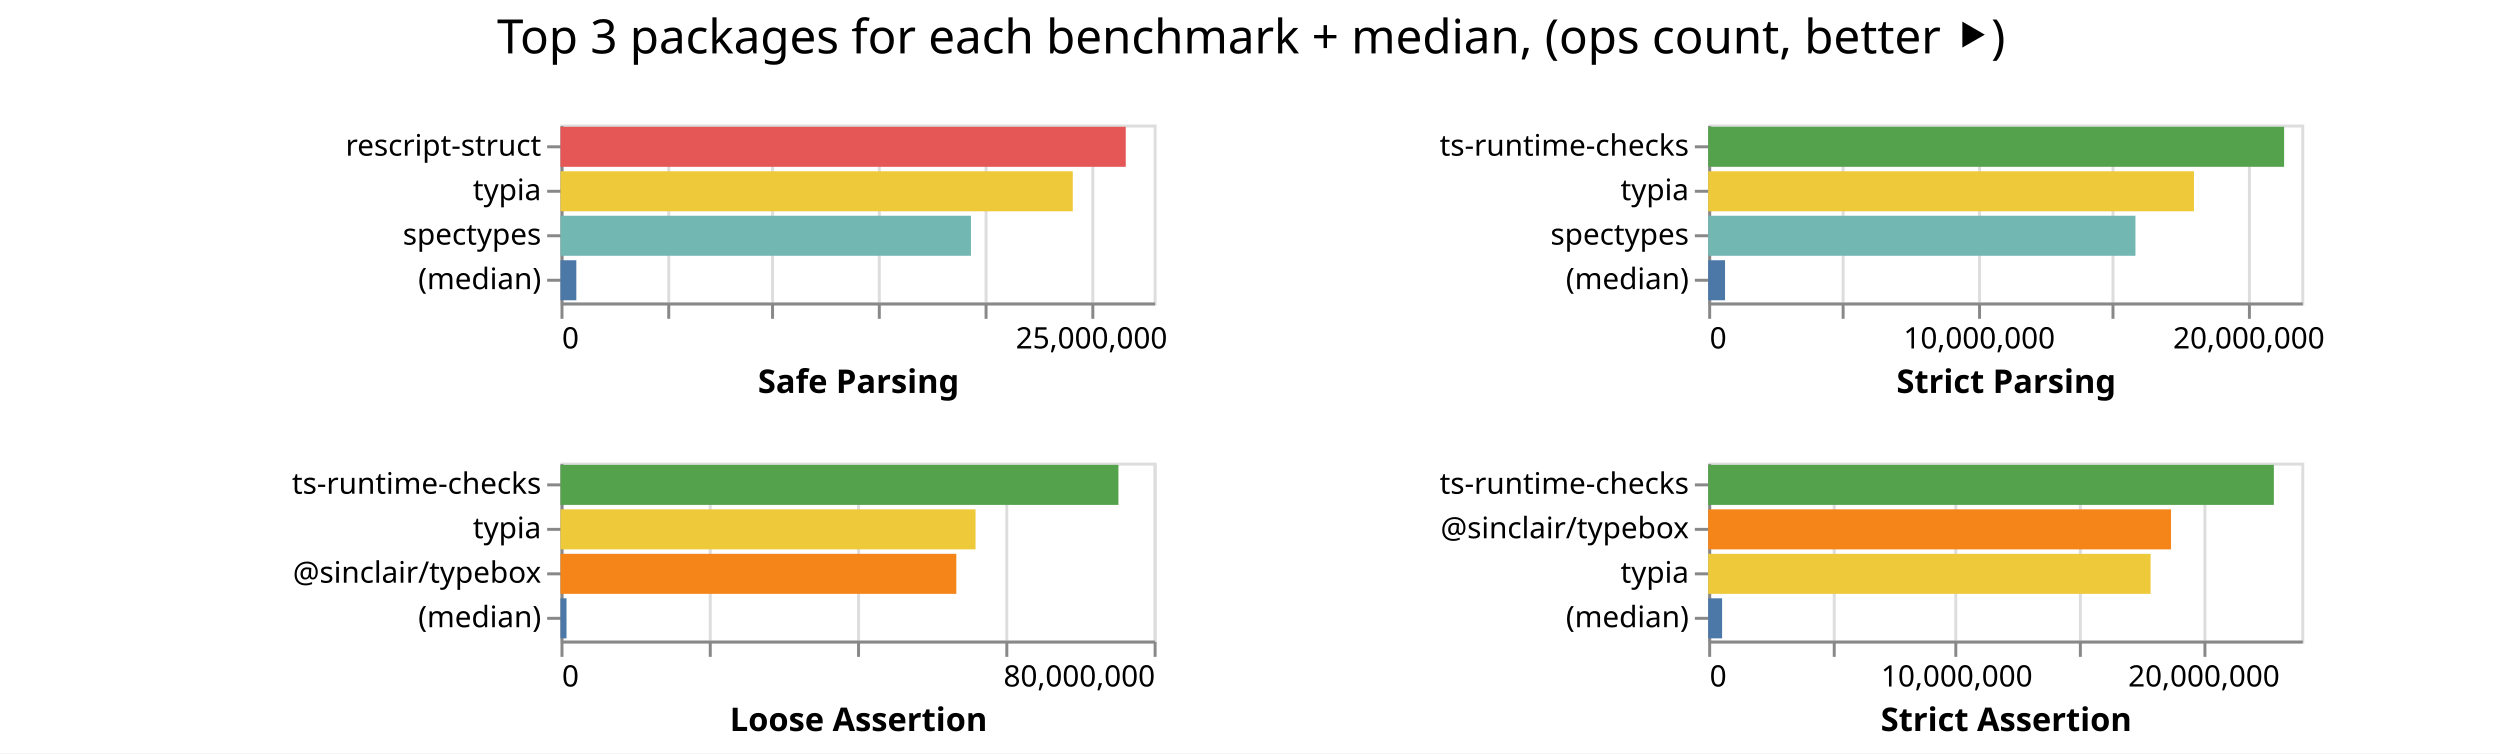
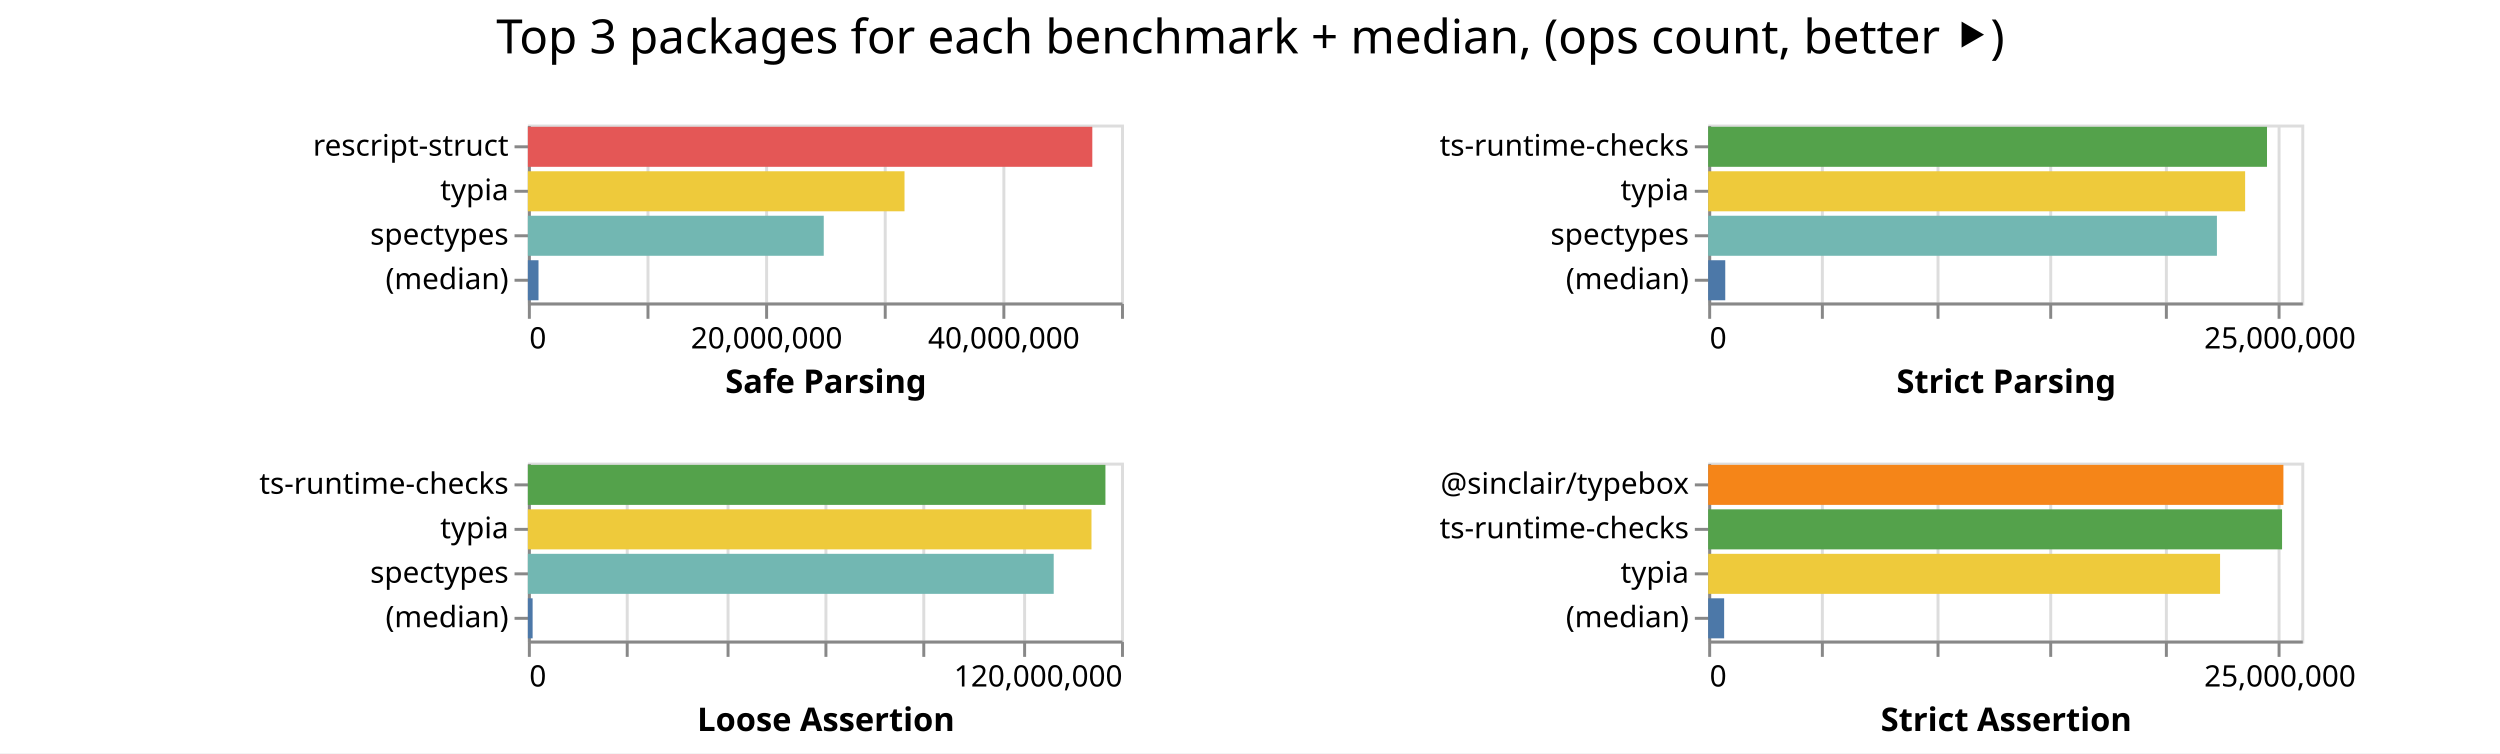
<svg xmlns="http://www.w3.org/2000/svg" class="marks" width="843" height="254">
  <path fill="#fff" d="M0 0h843v254H0z" />
  <g class="mark-group role-frame root" aria-roledescription="group mark container" fill="none" stroke-miterlimit="10">
-     <path class="background" aria-hidden="true" d="M189 42Z" />
+     <path class="background" aria-hidden="true" d="M178 42Z" />
    <g class="mark-group role-scope child__Safe_Parsing_group" aria-roledescription="group mark container">
-       <path class="background" aria-hidden="true" d="M189.5 42.5h200v60h-200Z" stroke="#ddd" />
-       <g class="mark-group role-axis" aria-roledescription="axis" aria-label="X-axis for a linear scale with values from 0 to 28,000,000">
-         <path class="background" aria-hidden="true" d="M189.5 102.5Z" pointer-events="none" />
+       <path class="background" aria-hidden="true" d="M178.5 42.5h200v60h-200Z" stroke="#ddd" />
+       <g class="mark-group role-axis" aria-roledescription="axis" aria-label="X-axis for a linear scale with values from 0 to 50,000,000">
+         <path class="background" aria-hidden="true" d="M178.5 102.5Z" pointer-events="none" />
        <g class="mark-rule role-axis-grid" pointer-events="none" stroke="#ddd">
-           <path d="M189.5 102.5v-60M225.5 102.5v-60M260.5 102.5v-60M296.5 102.5v-60M332.5 102.5v-60M368.5 102.5v-60" />
+           <path d="M178.5 102.5v-60M218.5 102.5v-60M258.5 102.5v-60M298.5 102.5v-60M338.5 102.5v-60M378.5 102.5v-60" />
        </g>
      </g>
-       <g pointer-events="none" class="mark-group role-axis" aria-roledescription="axis" aria-label="X-axis titled 'Safe Parsing' for a linear scale with values from 0 to 28,000,000">
-         <path class="background" aria-hidden="true" d="M189.5 102.5Z" />
+       <g pointer-events="none" class="mark-group role-axis" aria-roledescription="axis" aria-label="X-axis titled 'Safe Parsing' for a linear scale with values from 0 to 50,000,000">
+         <path class="background" aria-hidden="true" d="M178.5 102.5Z" />
        <g class="mark-rule role-axis-tick" stroke="#888">
-           <path d="M189.5 102.5v5M225.5 102.5v5M260.5 102.5v5M296.5 102.5v5M332.5 102.5v5M368.5 102.5v5" />
+           <path d="M178.5 102.5v5M218.5 102.5v5M258.5 102.5v5M298.5 102.5v5M338.5 102.5v5M378.5 102.5v5" />
        </g>
        <g class="mark-text role-axis-label" font-family="sans-serif" font-size="10" fill="#000">
-           <text transform="translate(189.5 117.5)">0</text>
-           <text text-anchor="middle" transform="translate(368.071 117.5)">25,000,000</text>
+           <text transform="translate(178.5 117.5)">0</text>
+           <text text-anchor="middle" transform="translate(258.5 117.5)">20,000,000</text>
+           <text text-anchor="middle" transform="translate(338.5 117.5)">40,000,000</text>
        </g>
-         <path stroke="#888" d="M189.5 102.5h200" class="mark-rule role-axis-domain" />
-         <text text-anchor="middle" transform="translate(289.5 132.5)" font-family="sans-serif" font-size="11" font-weight="bold" fill="#000" class="mark-text role-axis-title">Safe Parsing</text>
+         <path stroke="#888" d="M178.5 102.5h200" class="mark-rule role-axis-domain" />
+         <text text-anchor="middle" transform="translate(278.5 132.5)" font-family="sans-serif" font-size="11" font-weight="bold" fill="#000" class="mark-text role-axis-title">Safe Parsing</text>
      </g>
      <g pointer-events="none" class="mark-group role-axis" aria-roledescription="axis" aria-label="Y-axis for a discrete scale with 4 values: rescript-struct, typia, spectypes, (median)">
-         <path class="background" aria-hidden="true" d="M189.5 42.5Z" />
+         <path class="background" aria-hidden="true" d="M178.5 42.5Z" />
        <g class="mark-rule role-axis-tick" stroke="#888">
-           <path d="M189.5 49.5h-5M189.5 64.5h-5M189.5 79.5h-5M189.5 94.5h-5" />
+           <path d="M178.5 49.5h-5M178.5 64.5h-5M178.5 79.5h-5M178.5 94.5h-5" />
        </g>
        <g class="mark-text role-axis-label" text-anchor="end" font-family="sans-serif" font-size="10" fill="#000">
-           <text transform="translate(182.5 52.5)">rescript-struct</text>
-           <text transform="translate(182.5 67.5)">typia</text>
-           <text transform="translate(182.5 82.5)">spectypes</text>
-           <text transform="translate(182.5 97.5)">(median)</text>
+           <text transform="translate(171.5 52.5)">rescript-struct</text>
+           <text transform="translate(171.5 67.5)">typia</text>
+           <text transform="translate(171.5 82.5)">spectypes</text>
+           <text transform="translate(171.5 97.5)">(median)</text>
        </g>
-         <path stroke="#888" d="M189.5 42.5v60" class="mark-rule role-axis-domain" />
+         <path stroke="#888" d="M178.5 42.5v60" class="mark-rule role-axis-domain" />
      </g>
      <g class="mark-rect role-mark child__Safe_Parsing_marks" aria-roledescription="rect mark container">
-         <path d="M189 42.75h190.606v13.5H189Z" fill="#e45756" />
-         <path d="M189 57.75h172.743v13.5H189Z" fill="#eeca3b" />
-         <path d="M189 72.75h138.406v13.5H189Z" fill="#72b7b2" />
-         <path d="M189 87.75h5.337v13.5H189Z" fill="#4c78a8" />
+         <path d="M178 42.75h190.327v13.5H178Z" fill="#e45756" />
+         <path d="M178 57.75h127.001v13.5H178Z" fill="#eeca3b" />
+         <path d="M178 72.75h99.767v13.5H178Z" fill="#72b7b2" />
+         <path d="M178 87.75h3.584v13.5H178Z" fill="#4c78a8" />
      </g>
    </g>
    <g class="mark-group role-scope child__Strict_Parsing_group" aria-roledescription="group mark container">
      <path class="background" aria-hidden="true" d="M576.5 42.5h200v60h-200Z" stroke="#ddd" />
-       <g class="mark-group role-axis" aria-roledescription="axis" aria-label="X-axis for a linear scale with values from 0 to 22,000,000">
+       <g class="mark-group role-axis" aria-roledescription="axis" aria-label="X-axis for a linear scale with values from 0 to 26,000,000">
        <path class="background" aria-hidden="true" d="M576.5 102.5Z" pointer-events="none" />
        <g class="mark-rule role-axis-grid" pointer-events="none" stroke="#ddd">
-           <path d="M576.5 102.5v-60M621.5 102.5v-60M667.5 102.5v-60M712.5 102.5v-60M758.5 102.5v-60" />
+           <path d="M576.5 102.5v-60M614.5 102.5v-60M653.5 102.5v-60M691.5 102.5v-60M730.5 102.5v-60M768.5 102.5v-60" />
        </g>
      </g>
-       <g pointer-events="none" class="mark-group role-axis" aria-roledescription="axis" aria-label="X-axis titled 'Strict Parsing' for a linear scale with values from 0 to 22,000,000">
+       <g pointer-events="none" class="mark-group role-axis" aria-roledescription="axis" aria-label="X-axis titled 'Strict Parsing' for a linear scale with values from 0 to 26,000,000">
        <path class="background" aria-hidden="true" d="M576.5 102.5Z" />
        <g class="mark-rule role-axis-tick" stroke="#888">
-           <path d="M576.5 102.5v5M621.5 102.5v5M667.5 102.5v5M712.5 102.5v5M758.5 102.5v5" />
+           <path d="M576.5 102.5v5M614.5 102.5v5M653.5 102.5v5M691.5 102.5v5M730.5 102.5v5M768.5 102.5v5" />
        </g>
        <g class="mark-text role-axis-label" font-family="sans-serif" font-size="10" fill="#000">
          <text transform="translate(576.5 117.5)">0</text>
-           <text text-anchor="middle" transform="translate(667.41 117.5)">10,000,000</text>
-           <text text-anchor="middle" transform="translate(758.318 117.5)">20,000,000</text>
+           <text text-anchor="middle" transform="translate(768.808 117.5)">25,000,000</text>
        </g>
        <path stroke="#888" d="M576.5 102.5h200" class="mark-rule role-axis-domain" />
        <text text-anchor="middle" transform="translate(676.5 132.5)" font-family="sans-serif" font-size="11" font-weight="bold" fill="#000" class="mark-text role-axis-title">Strict Parsing</text>
      </g>
      <g pointer-events="none" class="mark-group role-axis" aria-roledescription="axis" aria-label="Y-axis for a discrete scale with 4 values: ts-runtime-checks, typia, spectypes, (median)">
        <path class="background" aria-hidden="true" d="M576.5 42.5Z" />
        <g class="mark-rule role-axis-tick" stroke="#888">
          <path d="M576.5 49.5h-5M576.5 64.5h-5M576.5 79.5h-5M576.5 94.5h-5" />
        </g>
        <g class="mark-text role-axis-label" text-anchor="end" font-family="sans-serif" font-size="10" fill="#000">
          <text transform="translate(569.5 52.5)">ts-runtime-checks</text>
          <text transform="translate(569.5 67.5)">typia</text>
          <text transform="translate(569.5 82.5)">spectypes</text>
          <text transform="translate(569.5 97.5)">(median)</text>
        </g>
        <path stroke="#888" d="M576.5 42.5v60" class="mark-rule role-axis-domain" />
      </g>
      <g class="mark-rect role-mark child__Strict_Parsing_marks" aria-roledescription="rect mark container">
-         <path d="M576 42.75h194.202v13.5H576Z" fill="#54a24b" />
-         <path d="M576 57.75h163.81v13.5H576Z" fill="#eeca3b" />
-         <path d="M576 72.75h144.074v13.5H576Z" fill="#72b7b2" />
-         <path d="M576 87.75h5.684v13.5H576Z" fill="#4c78a8" />
+         <path d="M576 42.75h188.435v13.5H576Z" fill="#54a24b" />
+         <path d="M576 57.75h181.056v13.5H576Z" fill="#eeca3b" />
+         <path d="M576 72.75h171.546v13.5H576Z" fill="#72b7b2" />
+         <path d="M576 87.75h5.757v13.5H576Z" fill="#4c78a8" />
      </g>
    </g>
    <g class="mark-group role-scope child__Loose_Assertion_group" aria-roledescription="group mark container">
-       <path class="background" aria-hidden="true" d="M189.5 156.5h200v60h-200Z" stroke="#ddd" />
-       <g class="mark-group role-axis" aria-roledescription="axis" aria-label="X-axis for a linear scale with values from 0 to 80,000,000">
-         <path class="background" aria-hidden="true" d="M189.5 216.5Z" pointer-events="none" />
+       <path class="background" aria-hidden="true" d="M178.5 156.5h200v60h-200Z" stroke="#ddd" />
+       <g class="mark-group role-axis" aria-roledescription="axis" aria-label="X-axis for a linear scale with values from 0 to 120,000,000">
+         <path class="background" aria-hidden="true" d="M178.5 216.5Z" pointer-events="none" />
        <g class="mark-rule role-axis-grid" pointer-events="none" stroke="#ddd">
-           <path d="M189.5 216.5v-60M239.5 216.5v-60M289.5 216.5v-60M339.5 216.5v-60M389.5 216.5v-60" />
+           <path d="M178.5 216.5v-60M211.5 216.5v-60M245.5 216.5v-60M278.5 216.5v-60M311.5 216.5v-60M345.5 216.5v-60M378.5 216.5v-60" />
        </g>
      </g>
-       <g pointer-events="none" class="mark-group role-axis" aria-roledescription="axis" aria-label="X-axis titled 'Loose Assertion' for a linear scale with values from 0 to 80,000,000">
-         <path class="background" aria-hidden="true" d="M189.5 216.5Z" />
+       <g pointer-events="none" class="mark-group role-axis" aria-roledescription="axis" aria-label="X-axis titled 'Loose Assertion' for a linear scale with values from 0 to 120,000,000">
+         <path class="background" aria-hidden="true" d="M178.5 216.5Z" />
        <g class="mark-rule role-axis-tick" stroke="#888">
-           <path d="M189.5 216.5v5M239.5 216.5v5M289.5 216.5v5M339.5 216.5v5M389.5 216.5v5" />
+           <path d="M178.5 216.5v5M211.5 216.5v5M245.5 216.5v5M278.5 216.5v5M311.5 216.5v5M345.5 216.5v5M378.5 216.5v5" />
        </g>
        <g class="mark-text role-axis-label" font-family="sans-serif" font-size="10" fill="#000">
-           <text transform="translate(189.5 231.5)">0</text>
-           <text text-anchor="end" transform="translate(389.5 231.5)">80,000,000</text>
+           <text transform="translate(178.5 231.5)">0</text>
+           <text text-anchor="end" transform="translate(378.5 231.5)">120,000,000</text>
        </g>
-         <path stroke="#888" d="M189.5 216.5h200" class="mark-rule role-axis-domain" />
-         <text text-anchor="middle" transform="translate(289.5 246.5)" font-family="sans-serif" font-size="11" font-weight="bold" fill="#000" class="mark-text role-axis-title">Loose Assertion</text>
+         <path stroke="#888" d="M178.5 216.5h200" class="mark-rule role-axis-domain" />
+         <text text-anchor="middle" transform="translate(278.5 246.5)" font-family="sans-serif" font-size="11" font-weight="bold" fill="#000" class="mark-text role-axis-title">Loose Assertion</text>
      </g>
-       <g pointer-events="none" class="mark-group role-axis" aria-roledescription="axis" aria-label="Y-axis for a discrete scale with 4 values: ts-runtime-checks, typia, @sinclair/typebox, (median)">
-         <path class="background" aria-hidden="true" d="M189.5 156.5Z" />
+       <g pointer-events="none" class="mark-group role-axis" aria-roledescription="axis" aria-label="Y-axis for a discrete scale with 4 values: ts-runtime-checks, typia, spectypes, (median)">
+         <path class="background" aria-hidden="true" d="M178.5 156.5Z" />
        <g class="mark-rule role-axis-tick" stroke="#888">
-           <path d="M189.5 163.5h-5M189.5 178.5h-5M189.5 193.5h-5M189.5 208.5h-5" />
+           <path d="M178.5 163.5h-5M178.5 178.5h-5M178.5 193.5h-5M178.5 208.5h-5" />
        </g>
        <g class="mark-text role-axis-label" text-anchor="end" font-family="sans-serif" font-size="10" fill="#000">
-           <text transform="translate(182.5 166.5)">ts-runtime-checks</text>
-           <text transform="translate(182.5 181.5)">typia</text>
-           <text transform="translate(182.5 196.5)">@sinclair/typebox</text>
-           <text transform="translate(182.5 211.5)">(median)</text>
+           <text transform="translate(171.5 166.5)">ts-runtime-checks</text>
+           <text transform="translate(171.5 181.5)">typia</text>
+           <text transform="translate(171.5 196.5)">spectypes</text>
+           <text transform="translate(171.5 211.5)">(median)</text>
        </g>
-         <path stroke="#888" d="M189.5 156.5v60" class="mark-rule role-axis-domain" />
+         <path stroke="#888" d="M178.5 156.5v60" class="mark-rule role-axis-domain" />
      </g>
      <g class="mark-rect role-mark child__Loose_Assertion_marks" aria-roledescription="rect mark container">
-         <path d="M189 156.75h188.13v13.5H189Z" fill="#54a24b" />
-         <path d="M189 171.75h139.952v13.5H189Z" fill="#eeca3b" />
-         <path d="M189 186.75h133.474v13.5H189Z" fill="#f58518" />
-         <path d="M189 201.75h2.03v13.5H189Z" fill="#4c78a8" />
+         <path d="M178 156.75h194.752v13.5H178Z" fill="#54a24b" />
+         <path d="M178 171.75h190.048v13.5H178Z" fill="#eeca3b" />
+         <path d="M178 186.75h177.31v13.5H178Z" fill="#72b7b2" />
+         <path d="M178 201.75h1.598v13.5H178Z" fill="#4c78a8" />
      </g>
    </g>
    <g class="mark-group role-scope child__Strict_Assertion_group" aria-roledescription="group mark container">
      <path class="background" aria-hidden="true" d="M576.5 156.5h200v60h-200Z" stroke="#ddd" />
-       <g class="mark-group role-axis" aria-roledescription="axis" aria-label="X-axis for a linear scale with values from 0 to 24,000,000">
+       <g class="mark-group role-axis" aria-roledescription="axis" aria-label="X-axis for a linear scale with values from 0 to 26,000,000">
        <path class="background" aria-hidden="true" d="M576.5 216.5Z" pointer-events="none" />
        <g class="mark-rule role-axis-grid" pointer-events="none" stroke="#ddd">
-           <path d="M576.5 216.5v-60M618.5 216.5v-60M659.5 216.5v-60M701.5 216.5v-60M743.5 216.5v-60" />
+           <path d="M576.5 216.5v-60M614.5 216.5v-60M653.5 216.5v-60M691.5 216.5v-60M730.5 216.5v-60M768.5 216.5v-60" />
        </g>
      </g>
-       <g pointer-events="none" class="mark-group role-axis" aria-roledescription="axis" aria-label="X-axis titled 'Strict Assertion' for a linear scale with values from 0 to 24,000,000">
+       <g pointer-events="none" class="mark-group role-axis" aria-roledescription="axis" aria-label="X-axis titled 'Strict Assertion' for a linear scale with values from 0 to 26,000,000">
        <path class="background" aria-hidden="true" d="M576.5 216.5Z" />
        <g class="mark-rule role-axis-tick" stroke="#888">
-           <path d="M576.5 216.5v5M618.5 216.5v5M659.5 216.5v5M701.5 216.5v5M743.5 216.5v5" />
+           <path d="M576.5 216.5v5M614.5 216.5v5M653.5 216.5v5M691.5 216.5v5M730.5 216.5v5M768.5 216.5v5" />
        </g>
        <g class="mark-text role-axis-label" font-family="sans-serif" font-size="10" fill="#000">
          <text transform="translate(576.5 231.5)">0</text>
-           <text text-anchor="middle" transform="translate(659.833 231.5)">10,000,000</text>
-           <text text-anchor="middle" transform="translate(743.167 231.5)">20,000,000</text>
+           <text text-anchor="middle" transform="translate(768.808 231.5)">25,000,000</text>
        </g>
        <path stroke="#888" d="M576.5 216.5h200" class="mark-rule role-axis-domain" />
        <text text-anchor="middle" transform="translate(676.5 246.5)" font-family="sans-serif" font-size="11" font-weight="bold" fill="#000" class="mark-text role-axis-title">Strict Assertion</text>
      </g>
-       <g pointer-events="none" class="mark-group role-axis" aria-roledescription="axis" aria-label="Y-axis for a discrete scale with 4 values: ts-runtime-checks, @sinclair/typebox, typia, (median)">
+       <g pointer-events="none" class="mark-group role-axis" aria-roledescription="axis" aria-label="Y-axis for a discrete scale with 4 values: @sinclair/typebox, ts-runtime-checks, typia, (median)">
        <path class="background" aria-hidden="true" d="M576.5 156.5Z" />
        <g class="mark-rule role-axis-tick" stroke="#888">
          <path d="M576.5 163.5h-5M576.5 178.5h-5M576.5 193.5h-5M576.5 208.5h-5" />
        </g>
        <g class="mark-text role-axis-label" text-anchor="end" font-family="sans-serif" font-size="10" fill="#000">
-           <text transform="translate(569.5 166.5)">ts-runtime-checks</text>
-           <text transform="translate(569.5 181.5)">@sinclair/typebox</text>
+           <text transform="translate(569.5 166.5)">@sinclair/typebox</text>
+           <text transform="translate(569.5 181.5)">ts-runtime-checks</text>
          <text transform="translate(569.5 196.5)">typia</text>
          <text transform="translate(569.5 211.5)">(median)</text>
        </g>
        <path stroke="#888" d="M576.5 156.5v60" class="mark-rule role-axis-domain" />
      </g>
      <g class="mark-rect role-mark child__Strict_Assertion_marks" aria-roledescription="rect mark container">
-         <path d="M576 156.75h190.748v13.5H576Z" fill="#54a24b" />
-         <path d="M576 171.75h156.071v13.5H576Z" fill="#f58518" />
-         <path d="M576 186.75h149.185v13.5H576Z" fill="#eeca3b" />
-         <path d="M576 201.75h4.694v13.5H576Z" fill="#4c78a8" />
+         <path d="M576 156.75h193.965v13.5H576Z" fill="#f58518" />
+         <path d="M576 171.75h193.51v13.5H576Z" fill="#54a24b" />
+         <path d="M576 186.75h172.607v13.5H576Z" fill="#eeca3b" />
+         <path d="M576 201.75h5.379v13.5H576Z" fill="#4c78a8" />
      </g>
    </g>
    <g class="mark-group role-title">
-       <path class="background" aria-hidden="true" d="M421.91 5Z" pointer-events="none" />
-       <text text-anchor="middle" transform="translate(421.91 18)" font-family="sans-serif" font-size="16" fill="#000" class="mark-text role-title-text" aria-roledescription="title" aria-label="Title text 'Top 3 packages for each benchmark + median, (ops count, better ⯈)'" pointer-events="none">Top 3 packages for each benchmark + median, (ops count, better ⯈)</text>
+       <path class="background" aria-hidden="true" d="M421.654 5Z" pointer-events="none" />
+       <text text-anchor="middle" transform="translate(421.654 18)" font-family="sans-serif" font-size="16" fill="#000" class="mark-text role-title-text" aria-roledescription="title" aria-label="Title text 'Top 3 packages for each benchmark + median, (ops count, better ⯈)'" pointer-events="none">Top 3 packages for each benchmark + median, (ops count, better ⯈)</text>
    </g>
  </g>
</svg>
